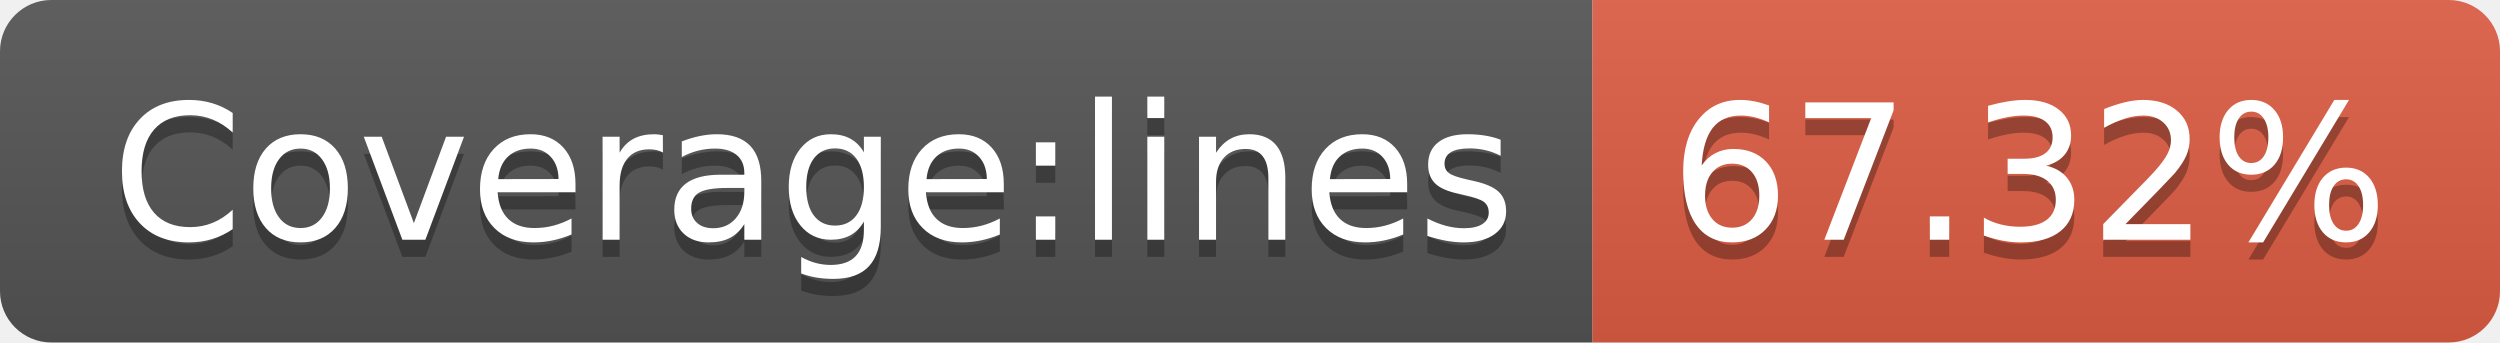
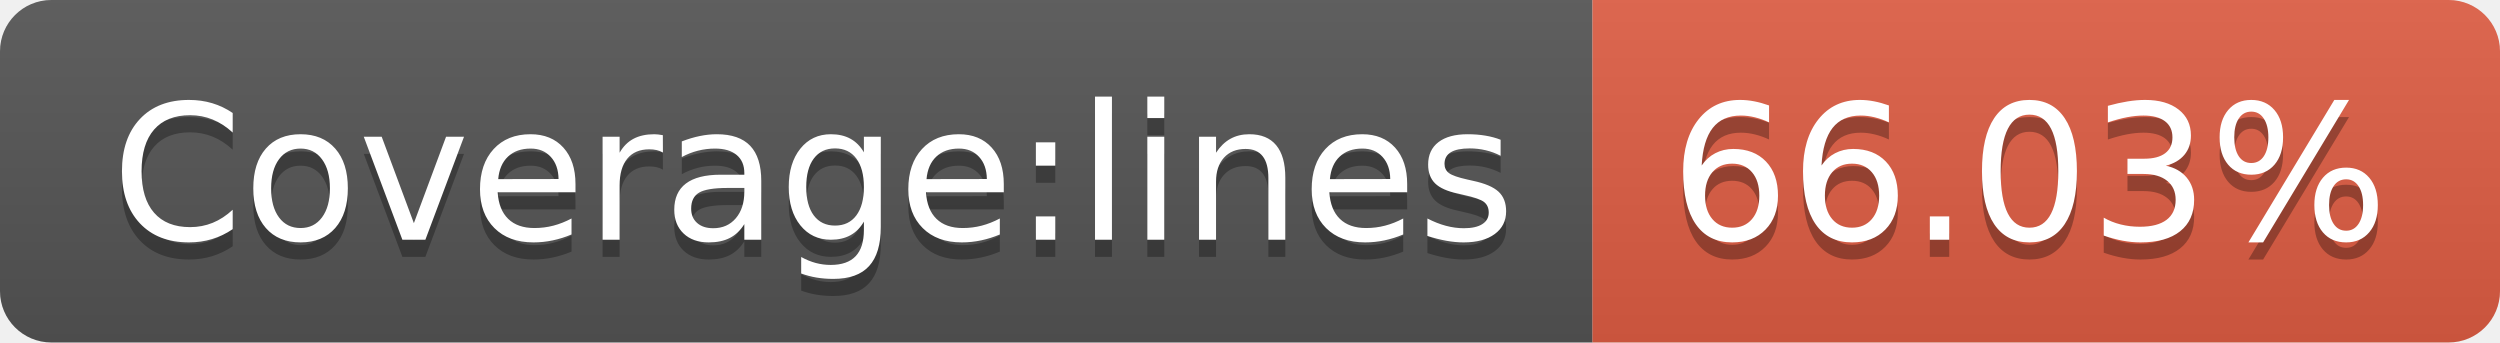
- <svg xmlns="http://www.w3.org/2000/svg" width="146" height="20" role="img" aria-label="Coverage:lines: 67.32%">
+ <svg xmlns="http://www.w3.org/2000/svg" width="146" height="20" role="img" aria-label="Coverage:lines: 66.03%">
  <linearGradient id="s" x2="0" y2="100%">
    <stop offset="0" stop-color="#bbb" stop-opacity=".1" />
    <stop offset="1" stop-opacity=".1" />
  </linearGradient>
  <clipPath id="r">
    <rect width="146" height="20" rx="3" fill="#fff" />
  </clipPath>
  <g clip-path="url(#r)">
    <rect width="93" height="20" fill="#555" />
    <rect x="93" width="53" height="20" fill="#e05d44" />
    <rect width="146" height="20" fill="url(#s)" />
  </g>
  <g fill="#fff" text-anchor="middle" font-family="Verdana,Geneva,DejaVu Sans,sans-serif" text-rendering="geometricPrecision" font-size="110">
    <text aria-hidden="true" x="475" y="150" fill="#010101" fill-opacity=".3" transform="scale(.1)" textLength="830">Coverage:lines</text>
    <text x="475" y="140" transform="scale(.1)" fill="#fff" textLength="830">Coverage:lines</text>
-     <text aria-hidden="true" x="1185" y="150" fill="#010101" fill-opacity=".3" transform="scale(.1)" textLength="430">67.32%</text>
-     <text x="1185" y="140" transform="scale(.1)" fill="#fff" textLength="430">67.32%</text>
+     <text aria-hidden="true" x="1185" y="150" fill="#010101" fill-opacity=".3" transform="scale(.1)" textLength="430">66.03%</text>
+     <text x="1185" y="140" transform="scale(.1)" fill="#fff" textLength="430">66.03%</text>
  </g>
</svg>
